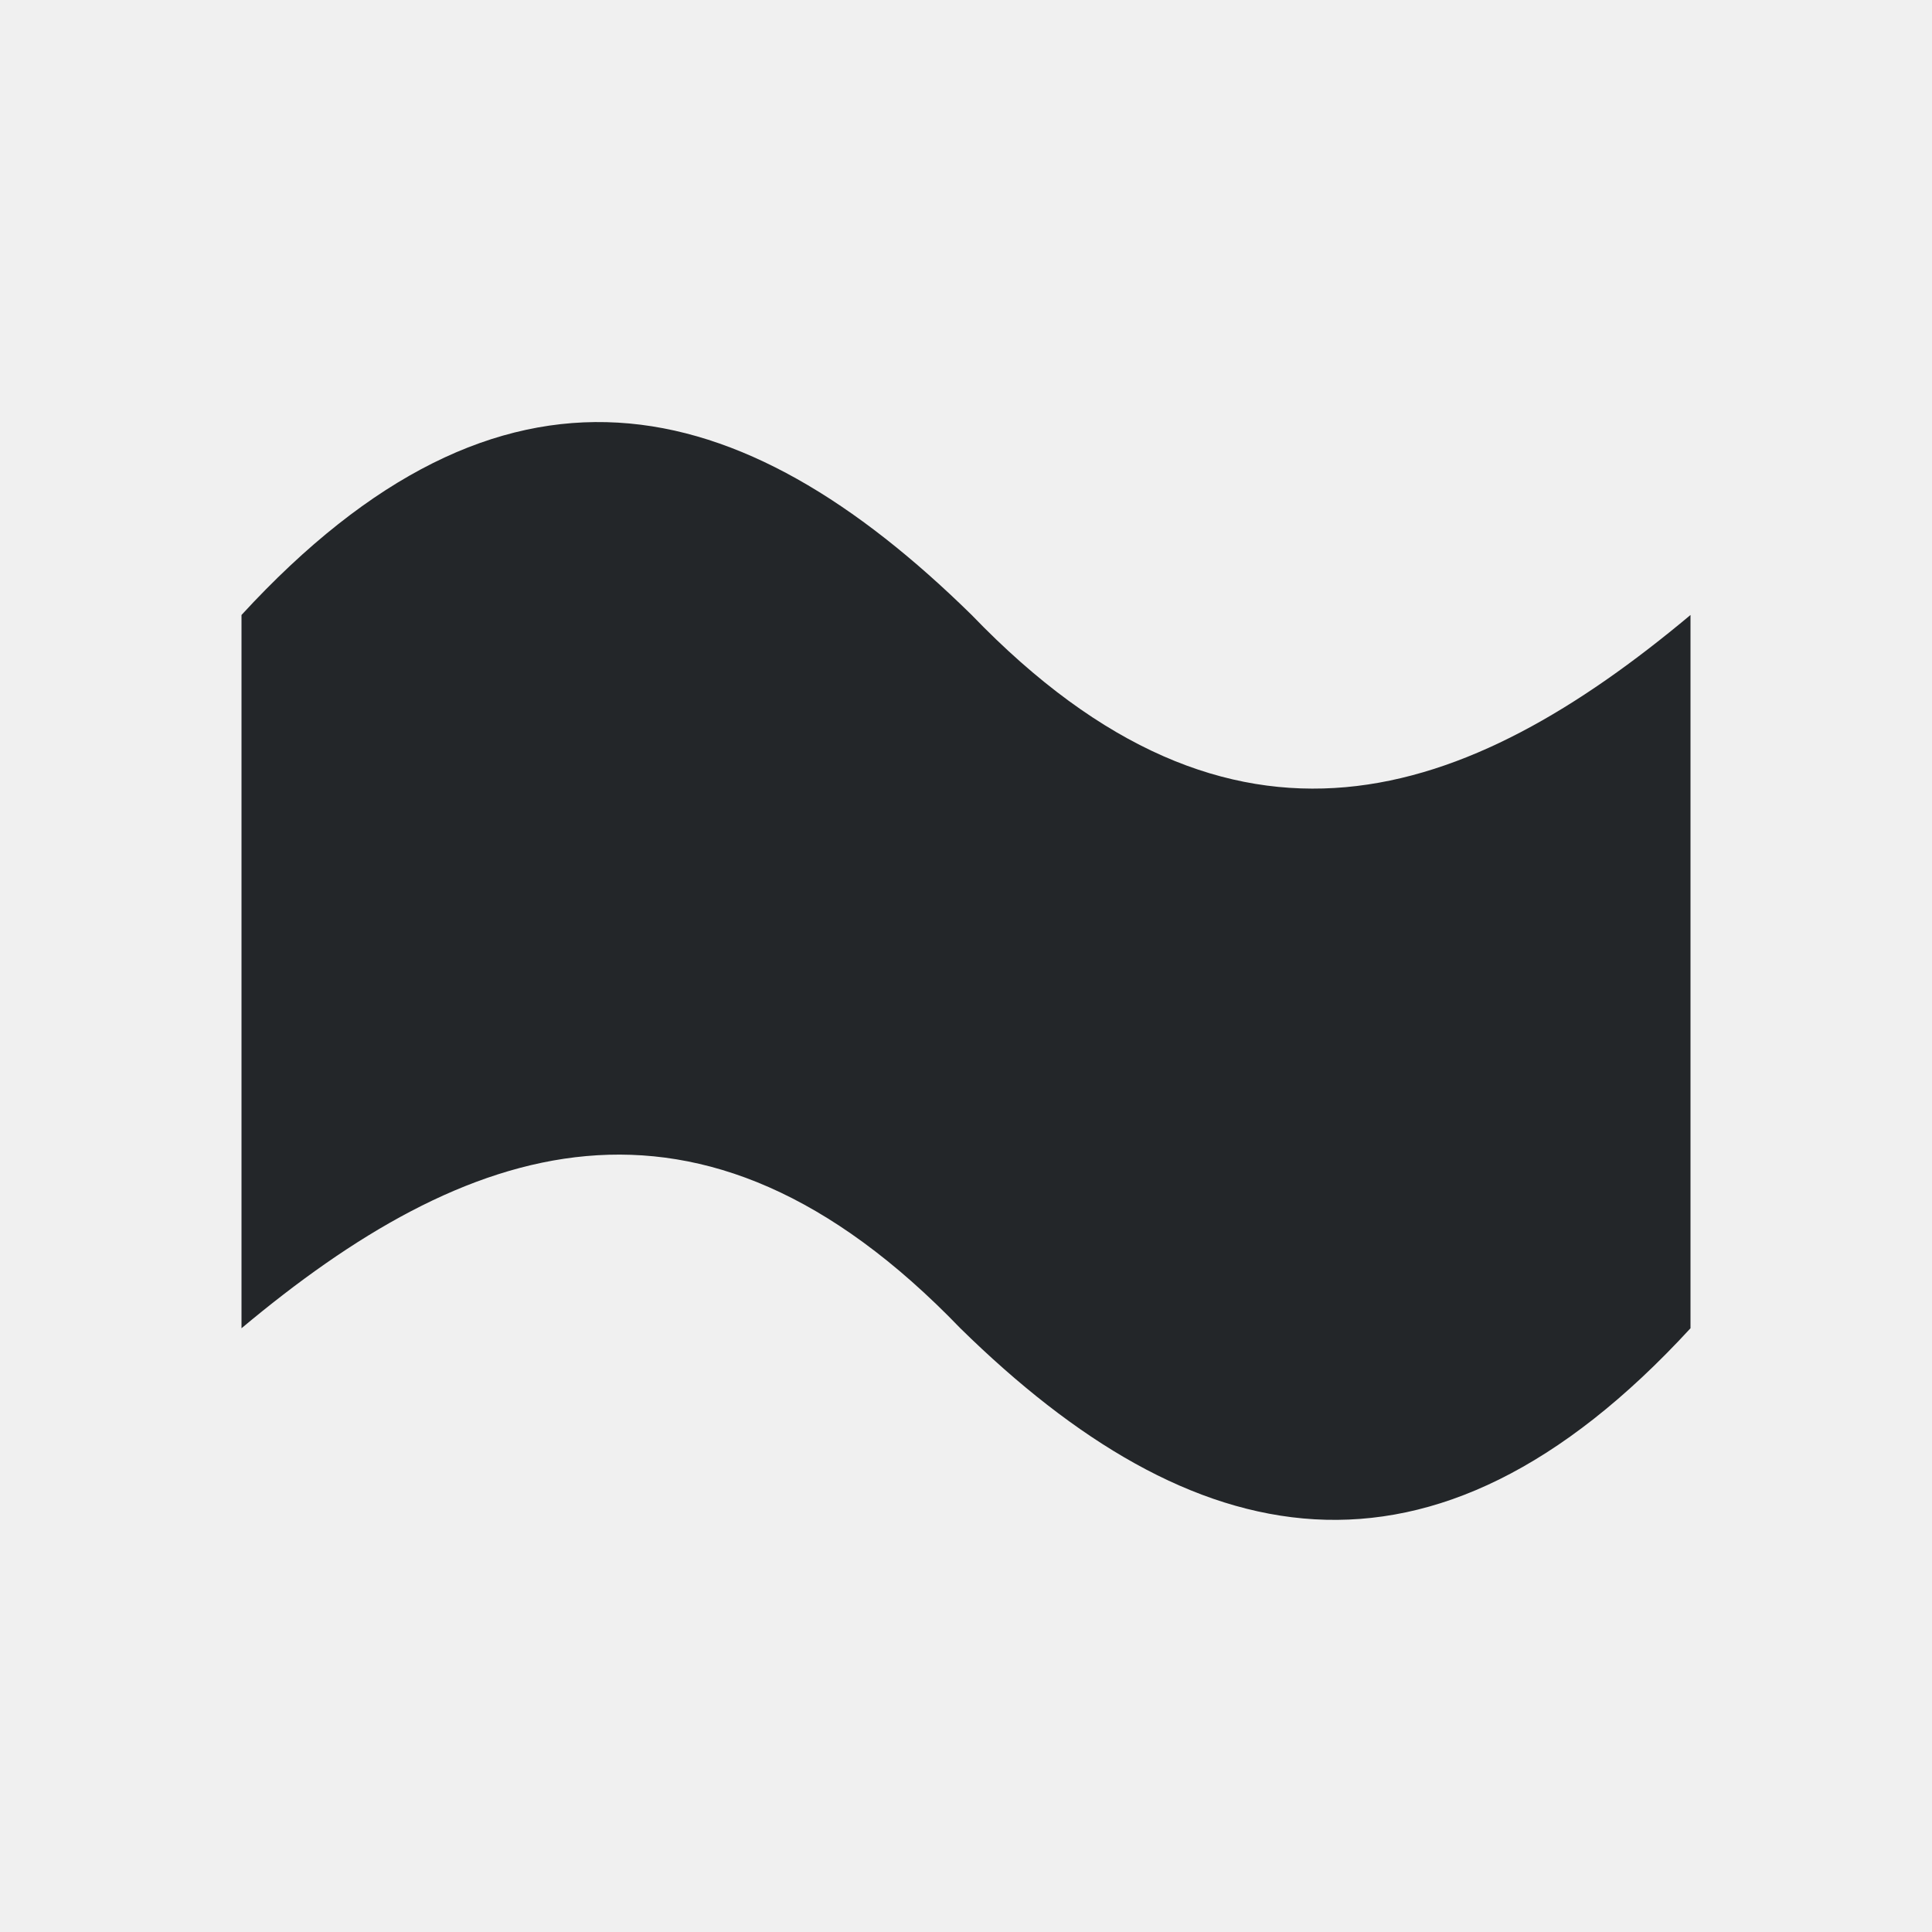
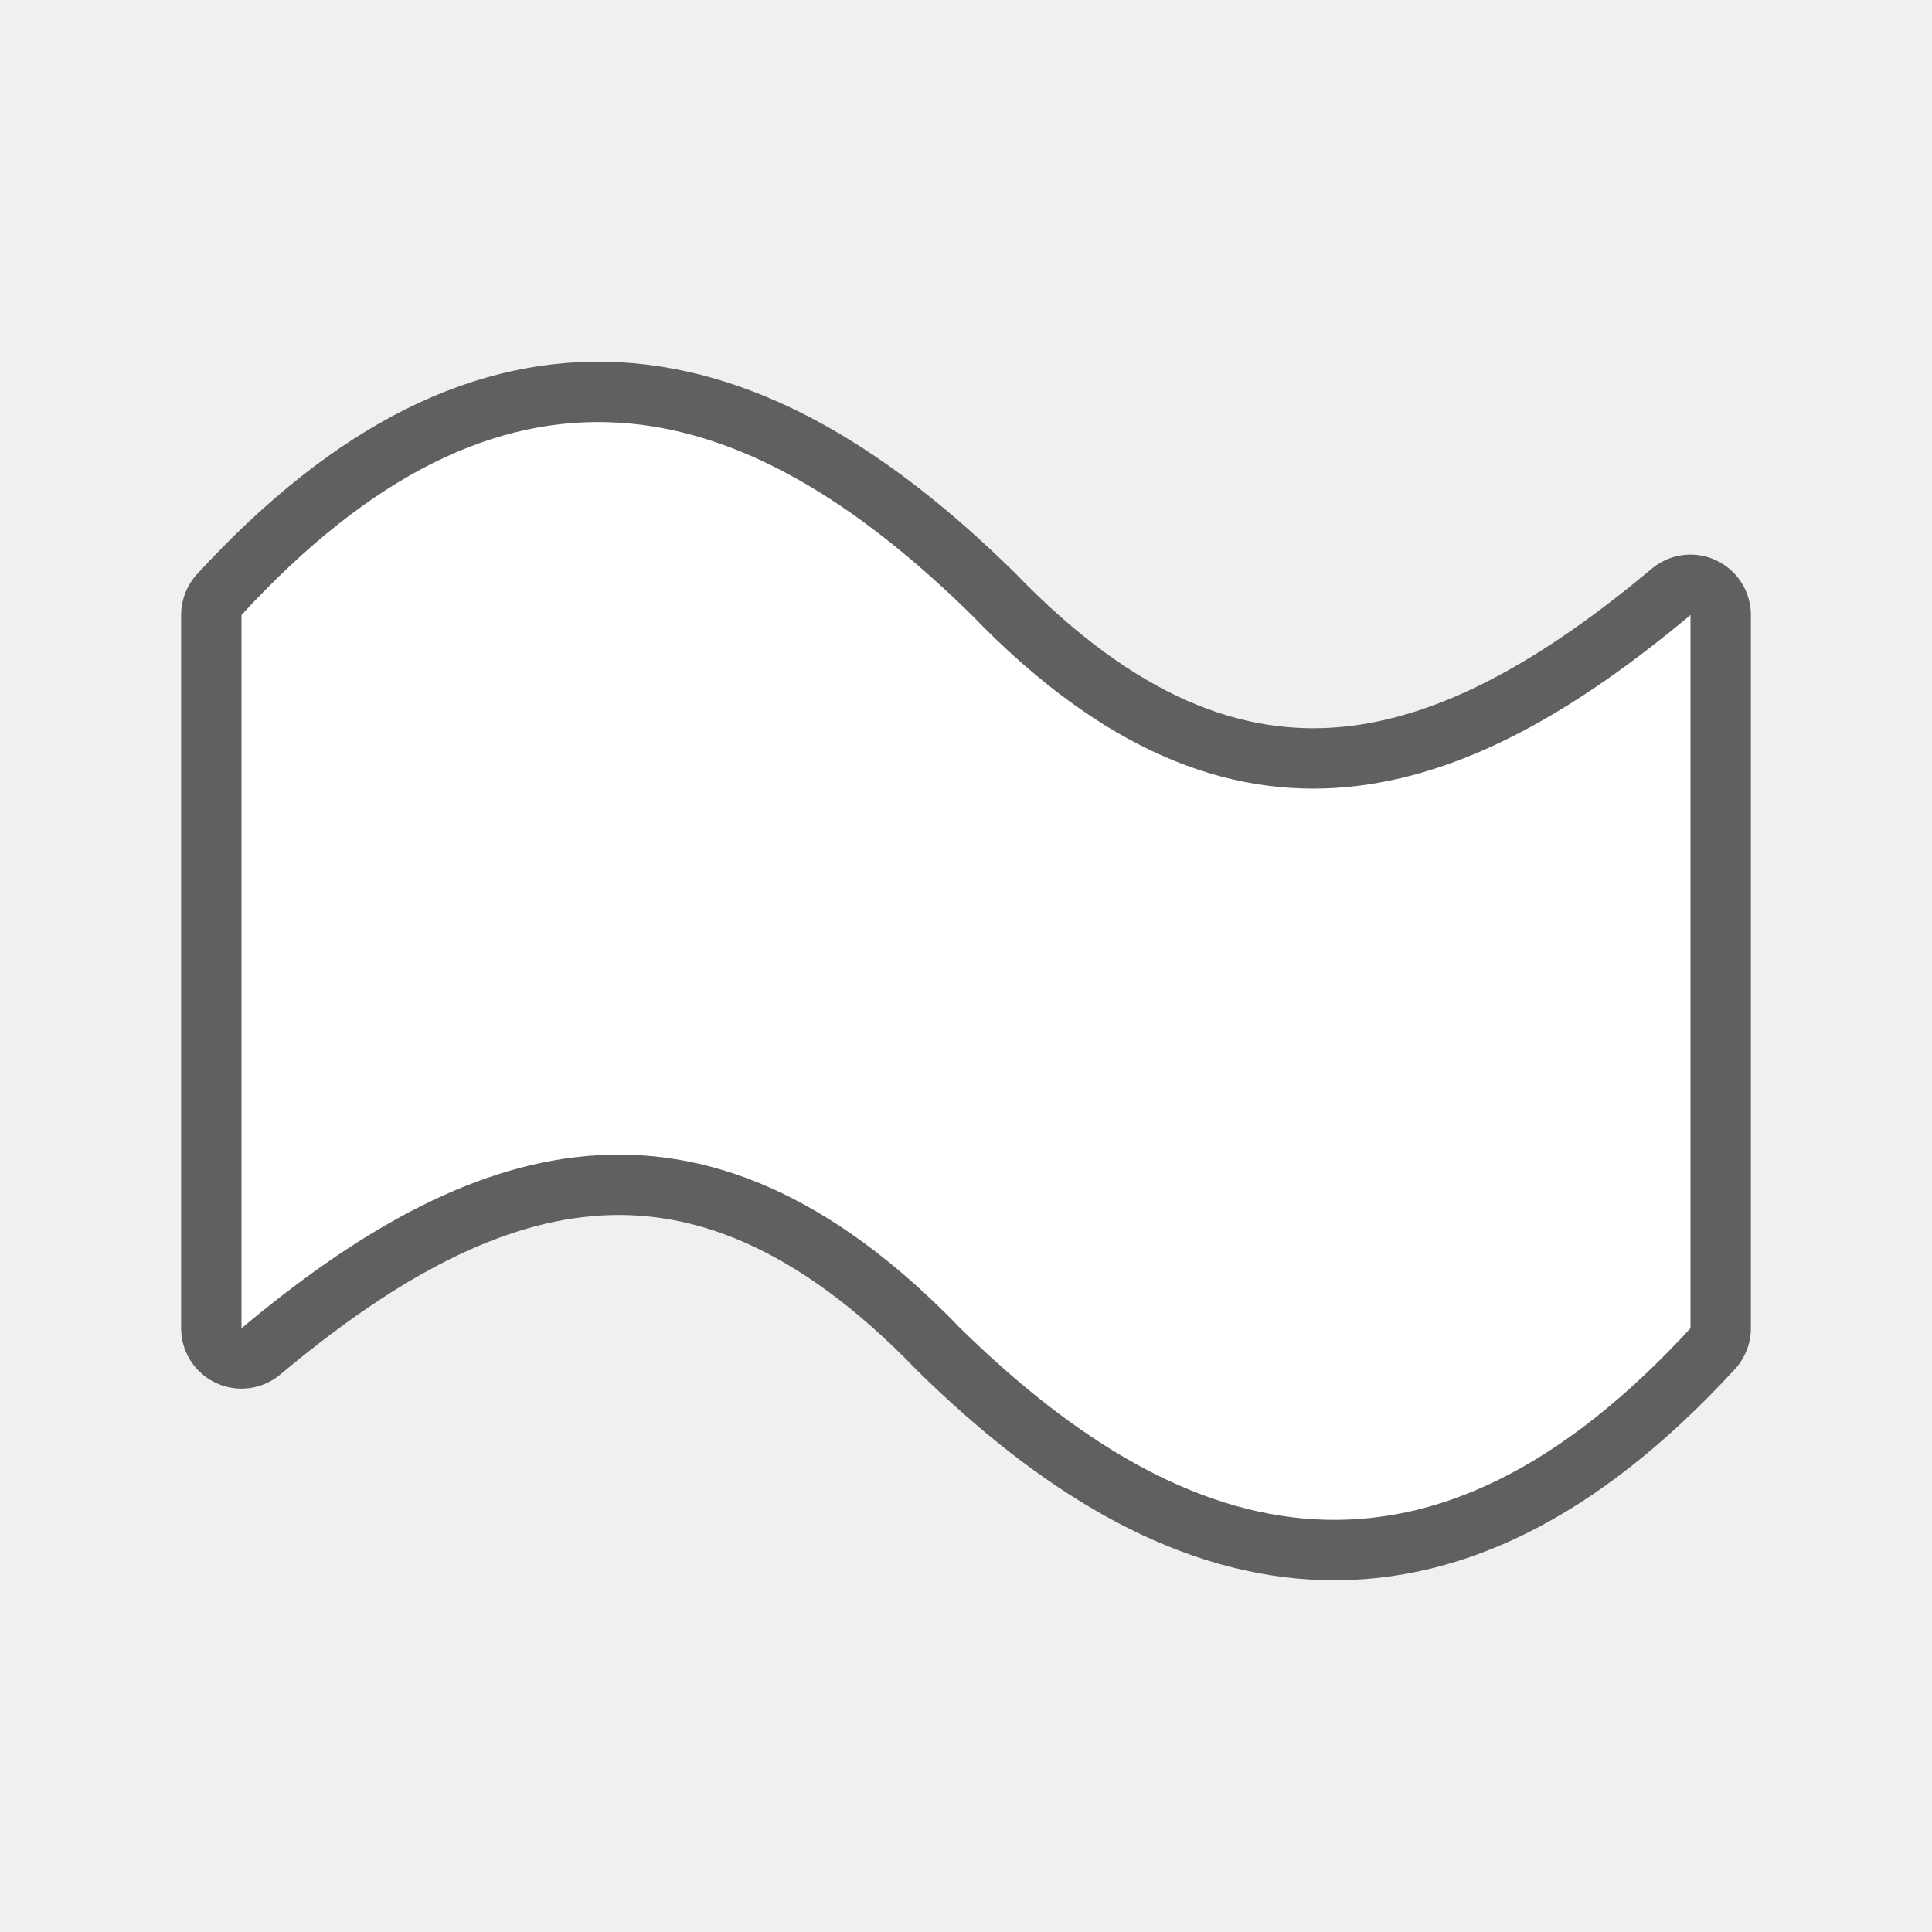
- <svg xmlns="http://www.w3.org/2000/svg" viewBox="0 0 32 32">
-   <path d="m10.234 7c-2.013-.117-4.08.843-6.234 3.186v2.953 5.908 2.953c3.699-3.096 7.563-4.509 11.906 0 3.823 3.752 7.786 4.686 12.094 0v-2.953-5.908-2.953c-3.699 3.096-7.563 4.509-11.906 0-1.911-1.876-3.847-3.069-5.859-3.186z" fill="#232629" />
+ <svg xmlns="http://www.w3.org/2000/svg" viewBox="0 0 32 32" version="1.1" id="svg4">
+   <defs id="defs8" />
+   <path style="fill:#000000;stroke:#000000;opacity:0.6;stroke-width:2;stroke-miterlimit:4;stroke-dasharray:none;stroke-linejoin:round" id="path817" fill="#232629" d="m10.234 7c-2.013-.117-4.08.843-6.234 3.186v2.953 5.908 2.953c3.699-3.096 7.563-4.509 11.906 0 3.823 3.752 7.786 4.686 12.094 0v-2.953-5.908-2.953c-3.699 3.096-7.563 4.509-11.906 0-1.911-1.876-3.847-3.069-5.859-3.186z" />
+   <path d="m10.234 7c-2.013-.117-4.08.843-6.234 3.186v2.953 5.908 2.953c3.699-3.096 7.563-4.509 11.906 0 3.823 3.752 7.786 4.686 12.094 0v-2.953-5.908-2.953c-3.699 3.096-7.563 4.509-11.906 0-1.911-1.876-3.847-3.069-5.859-3.186z" fill="#232629" id="path2" style="fill:#ffffff" />
</svg>
